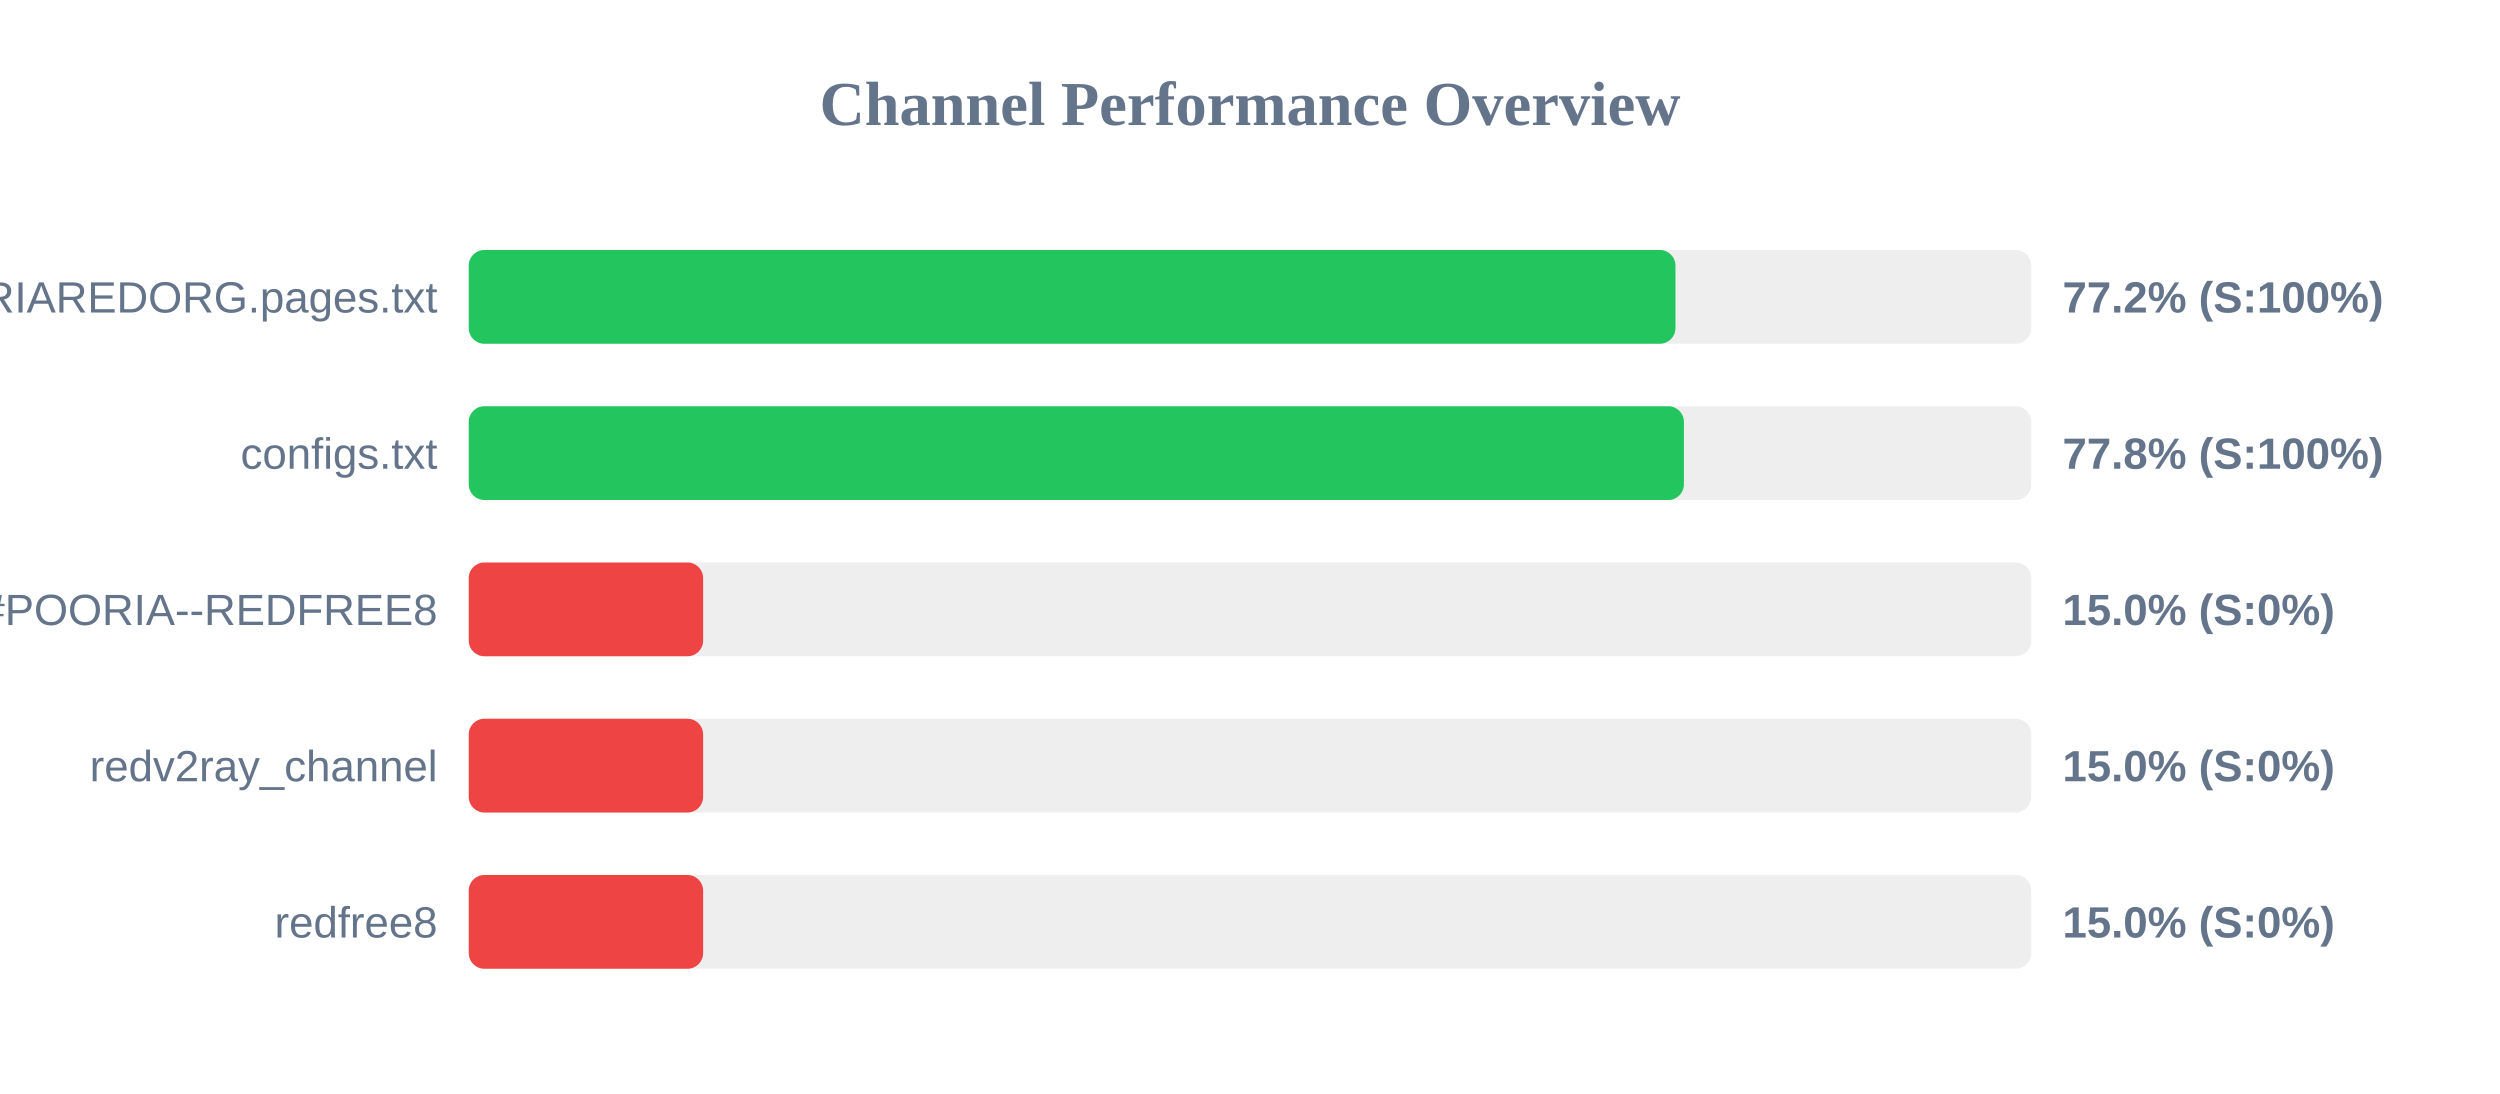
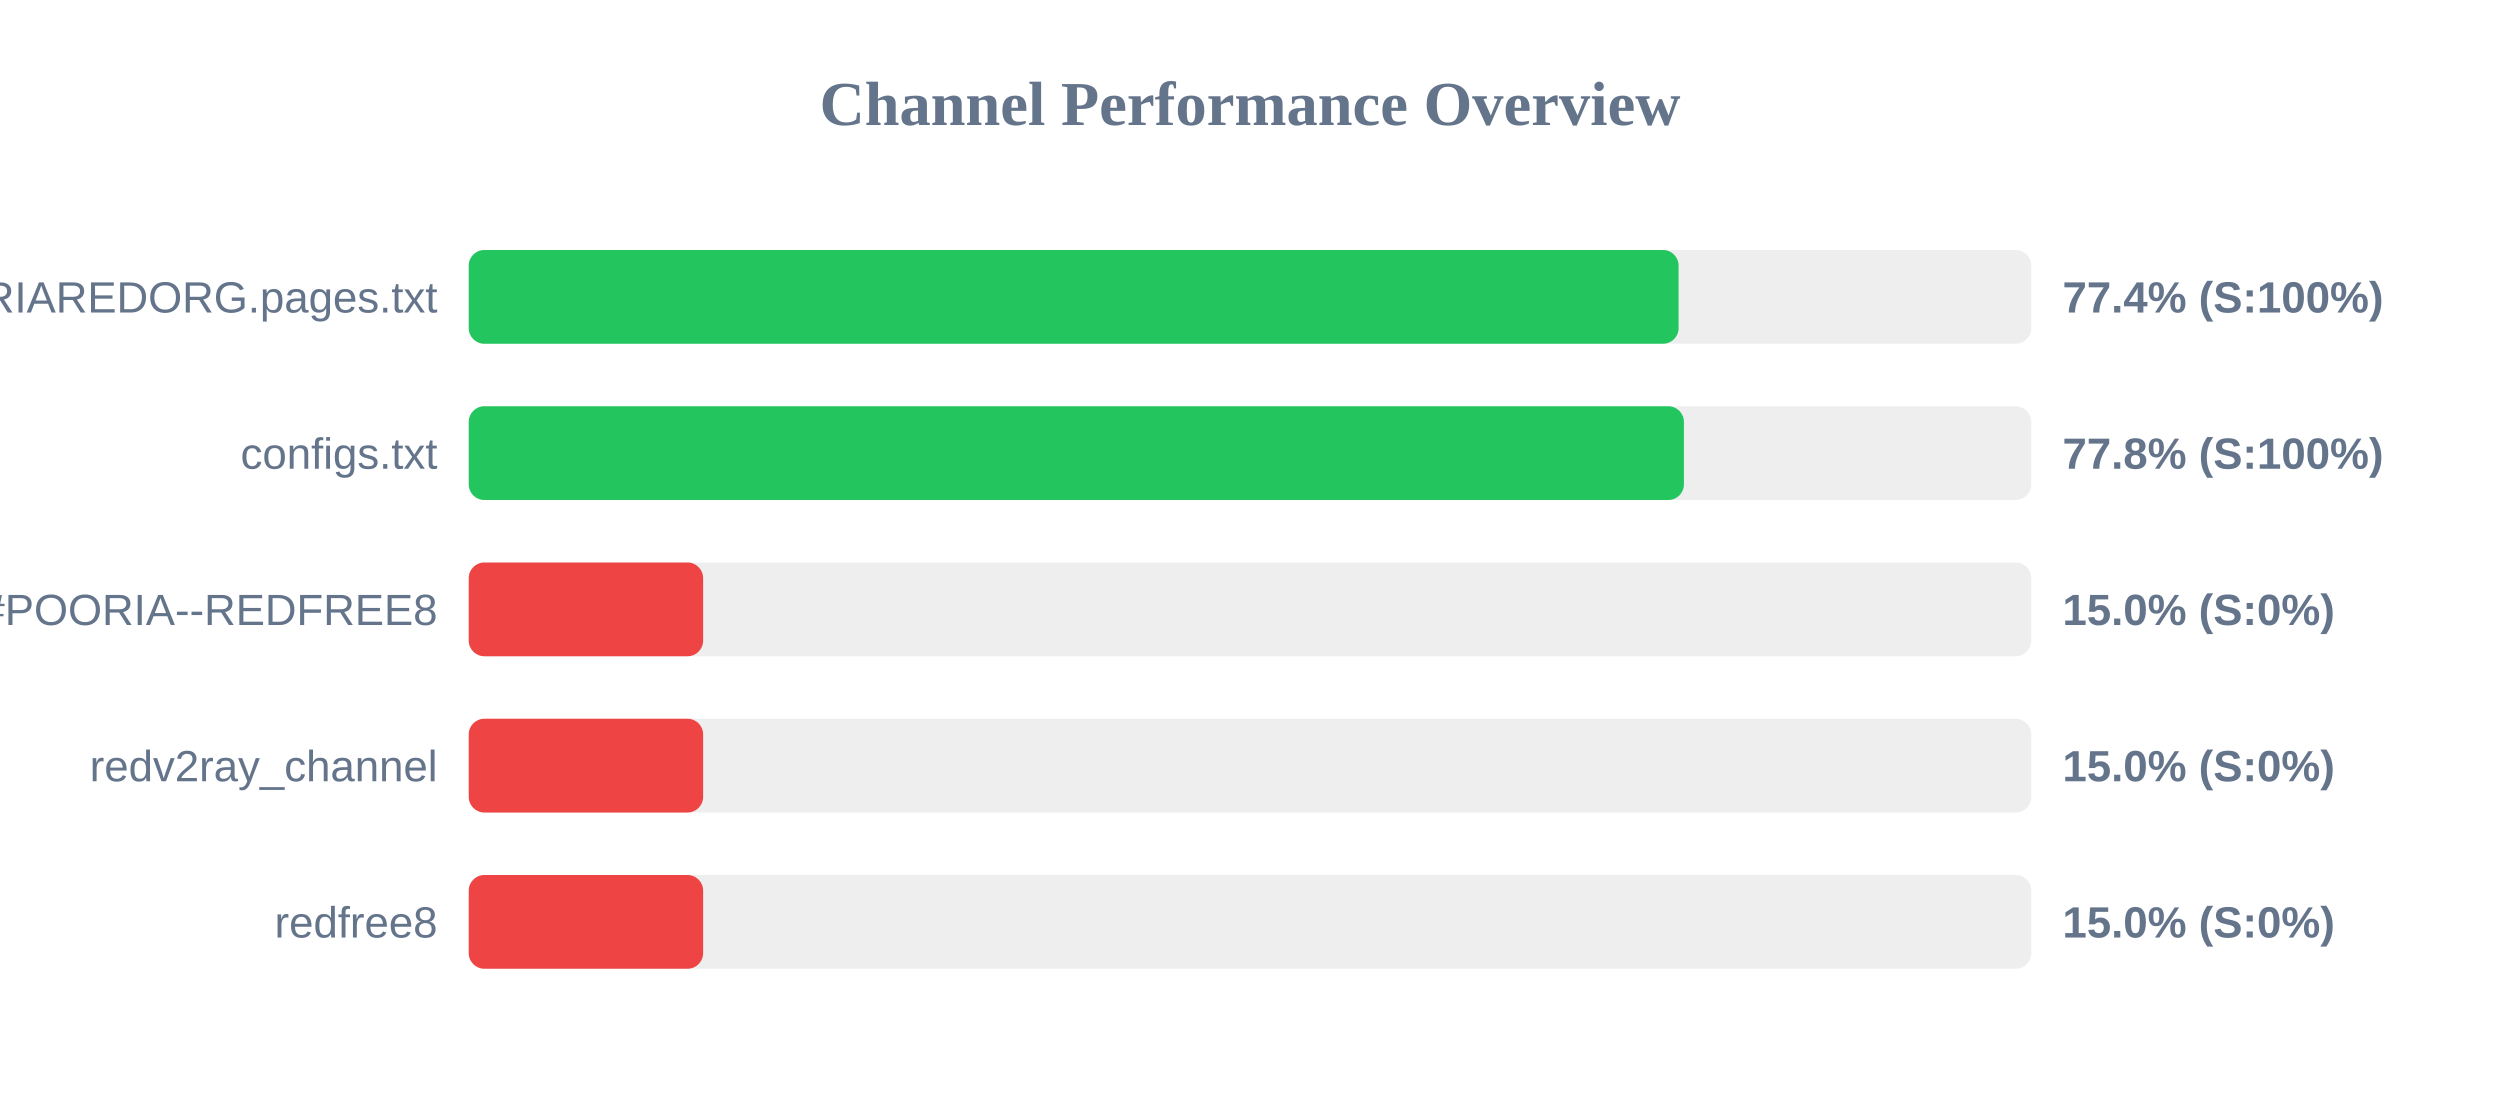
<svg xmlns="http://www.w3.org/2000/svg" width="800" height="350" version="1.1">
  <style>
        .row { font: 14px Arial; fill: #64748b; }
        .score { font: bold 14px Arial; fill: #64748b; }
    </style>
  <text x="400" y="40" text-anchor="middle" font-size="20px" font-weight="bold" fill="#64748b">Channel Performance Overview</text>
  <rect x="150" y="80" width="500" height="30" fill="#eee" rx="5" />
-   <rect x="150" y="80" width="386.15" height="30" fill="#22c55e" rx="5" />
+   <rect x="150" y="80" width="387.15" height="30" fill="#22c55e" rx="5" />
  <text x="140" y="100" text-anchor="end" class="row">POORIAREDORG.pages.txt</text>
-   <text x="660" y="100" text-anchor="start" class="score">77.2% (S:100%)</text>
+   <text x="660" y="100" text-anchor="start" class="score">77.4% (S:100%)</text>
  <rect x="150" y="130" width="500" height="30" fill="#eee" rx="5" />
  <rect x="150" y="130" width="388.85" height="30" fill="#22c55e" rx="5" />
  <text x="140" y="150" text-anchor="end" class="row">configs.txt</text>
  <text x="660" y="150" text-anchor="start" class="score">77.8% (S:100%)</text>
  <rect x="150" y="180" width="500" height="30" fill="#eee" rx="5" />
  <rect x="150" y="180" width="75.0" height="30" fill="#ef4444" rx="5" />
  <text x="140" y="200" text-anchor="end" class="row">POORIA--REDFREE8.txt#POORIA--REDFREE8</text>
  <text x="660" y="200" text-anchor="start" class="score">15.0% (S:0%)</text>
  <rect x="150" y="230" width="500" height="30" fill="#eee" rx="5" />
  <rect x="150" y="230" width="75.0" height="30" fill="#ef4444" rx="5" />
  <text x="140" y="250" text-anchor="end" class="row">redv2ray_channel</text>
  <text x="660" y="250" text-anchor="start" class="score">15.0% (S:0%)</text>
  <rect x="150" y="280" width="500" height="30" fill="#eee" rx="5" />
  <rect x="150" y="280" width="75.0" height="30" fill="#ef4444" rx="5" />
  <text x="140" y="300" text-anchor="end" class="row">redfree8</text>
  <text x="660" y="300" text-anchor="start" class="score">15.0% (S:0%)</text>
</svg>
